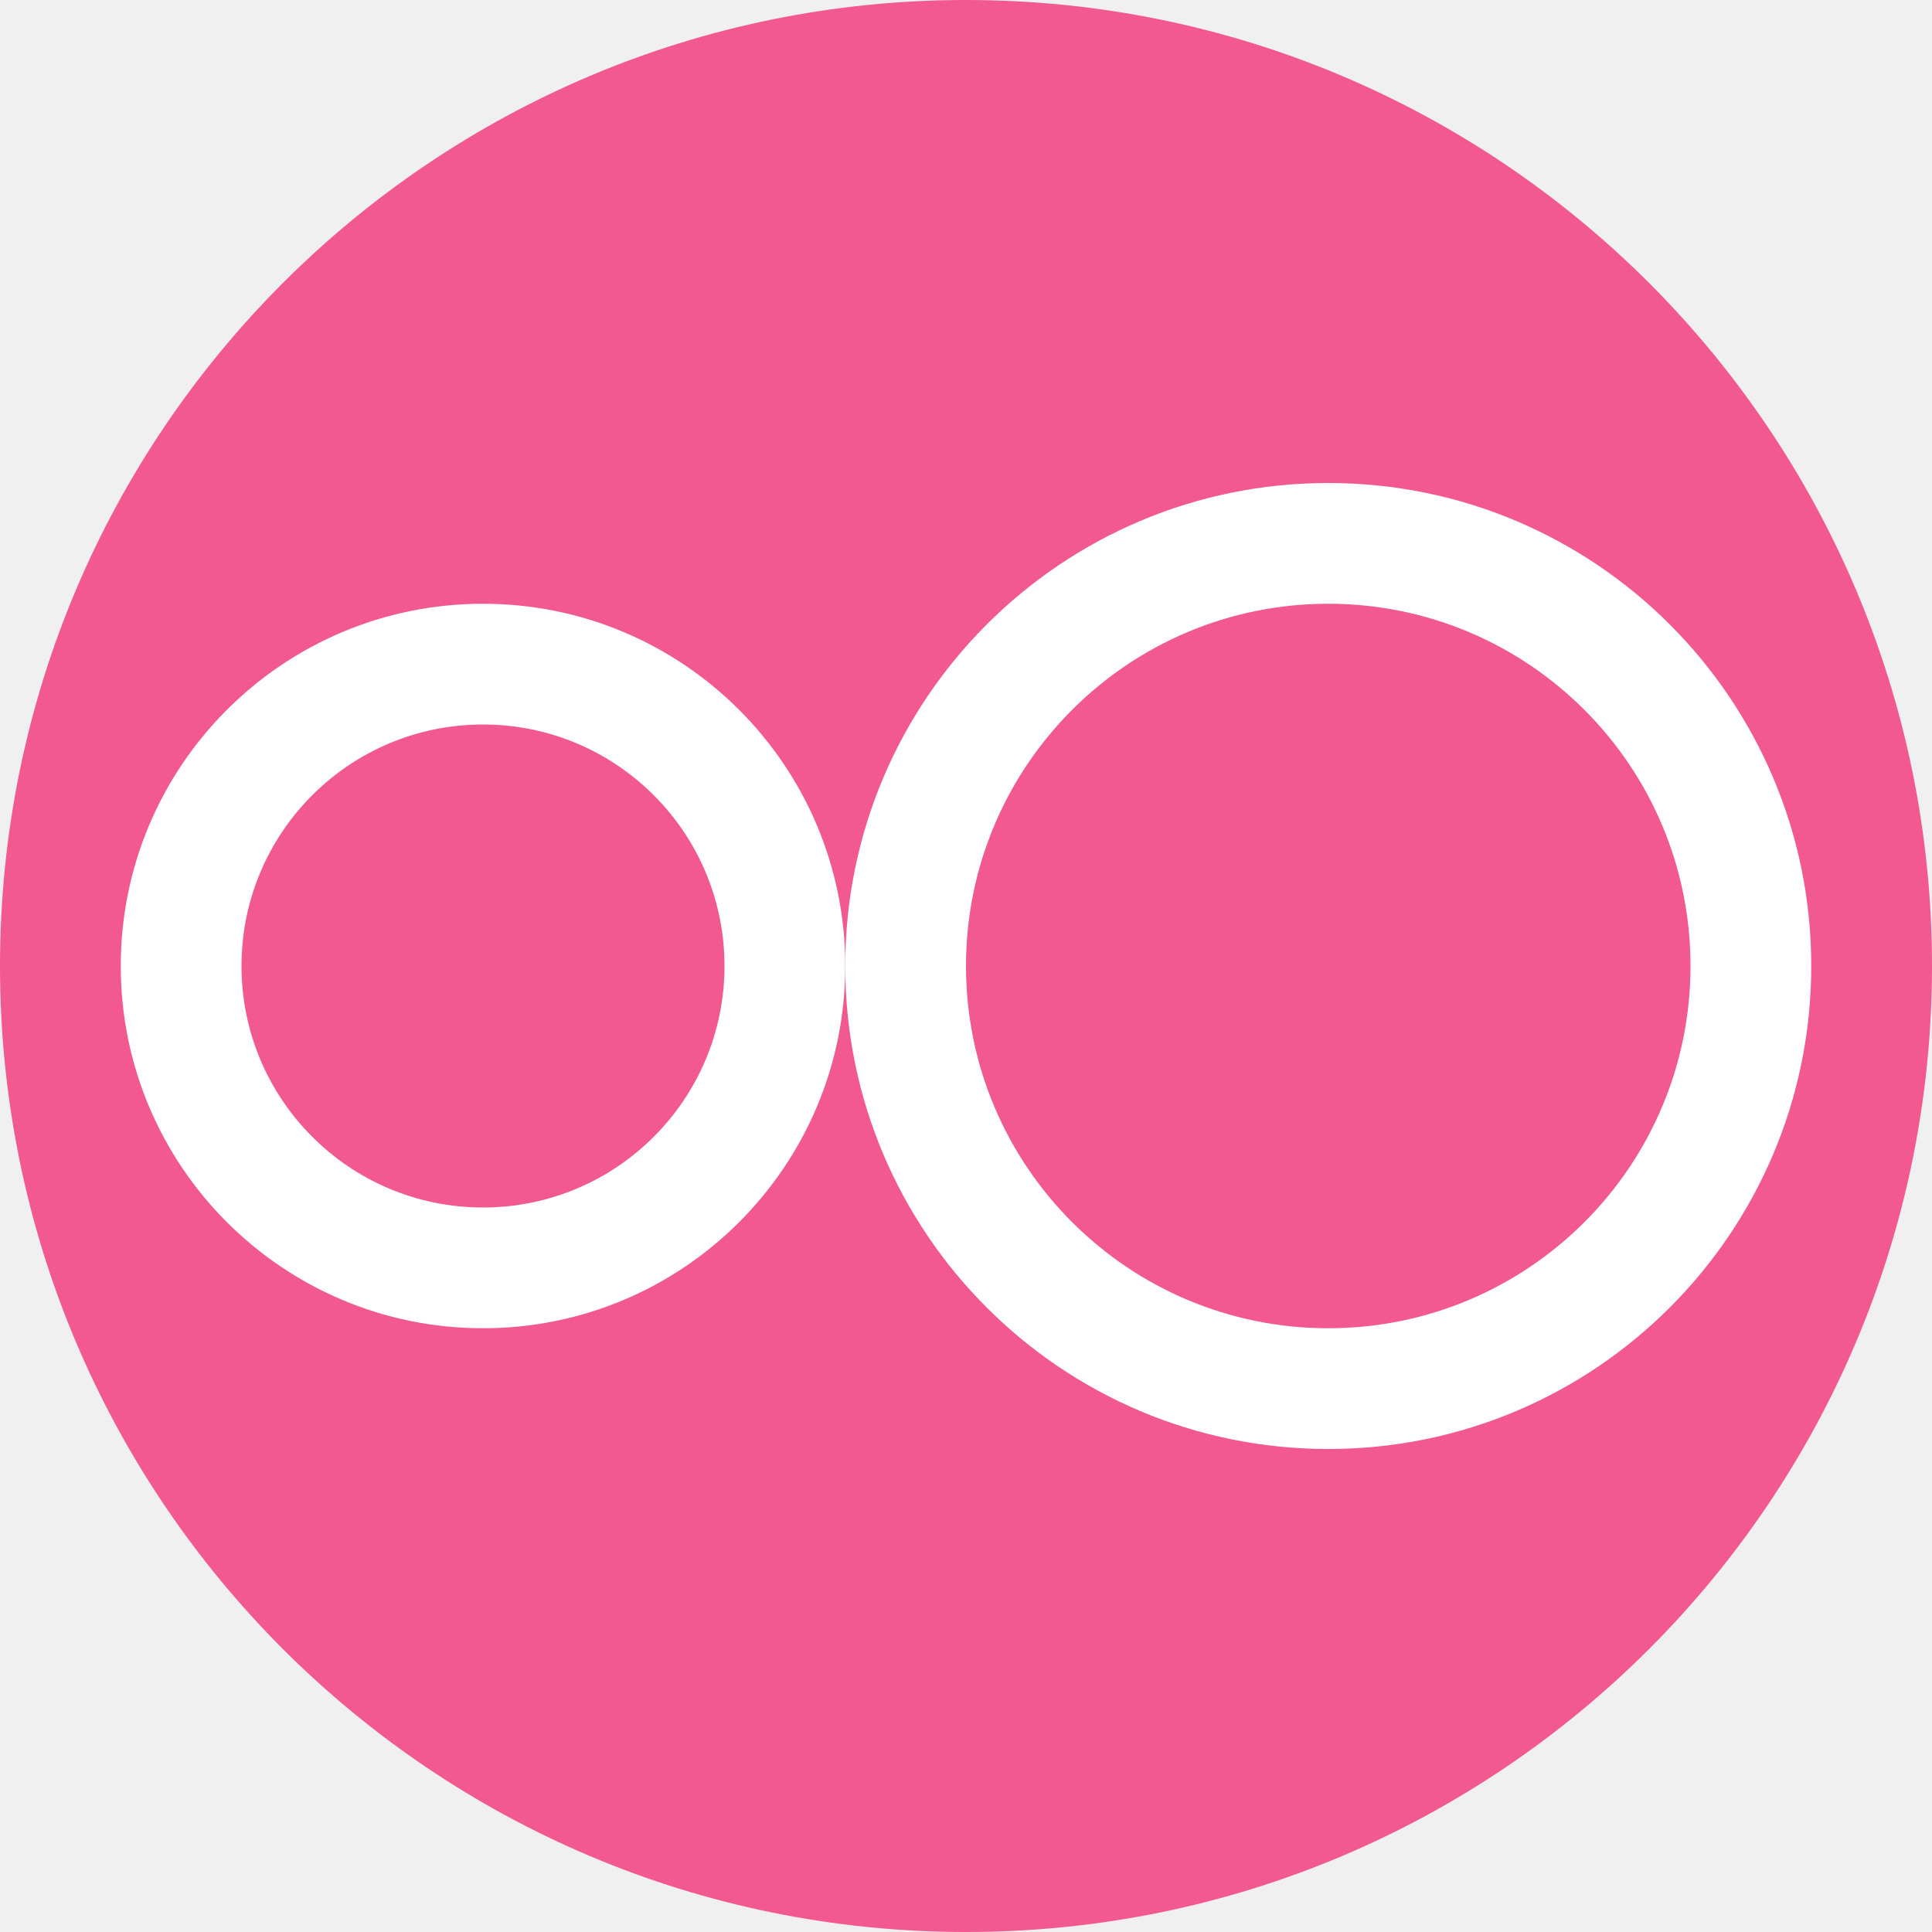
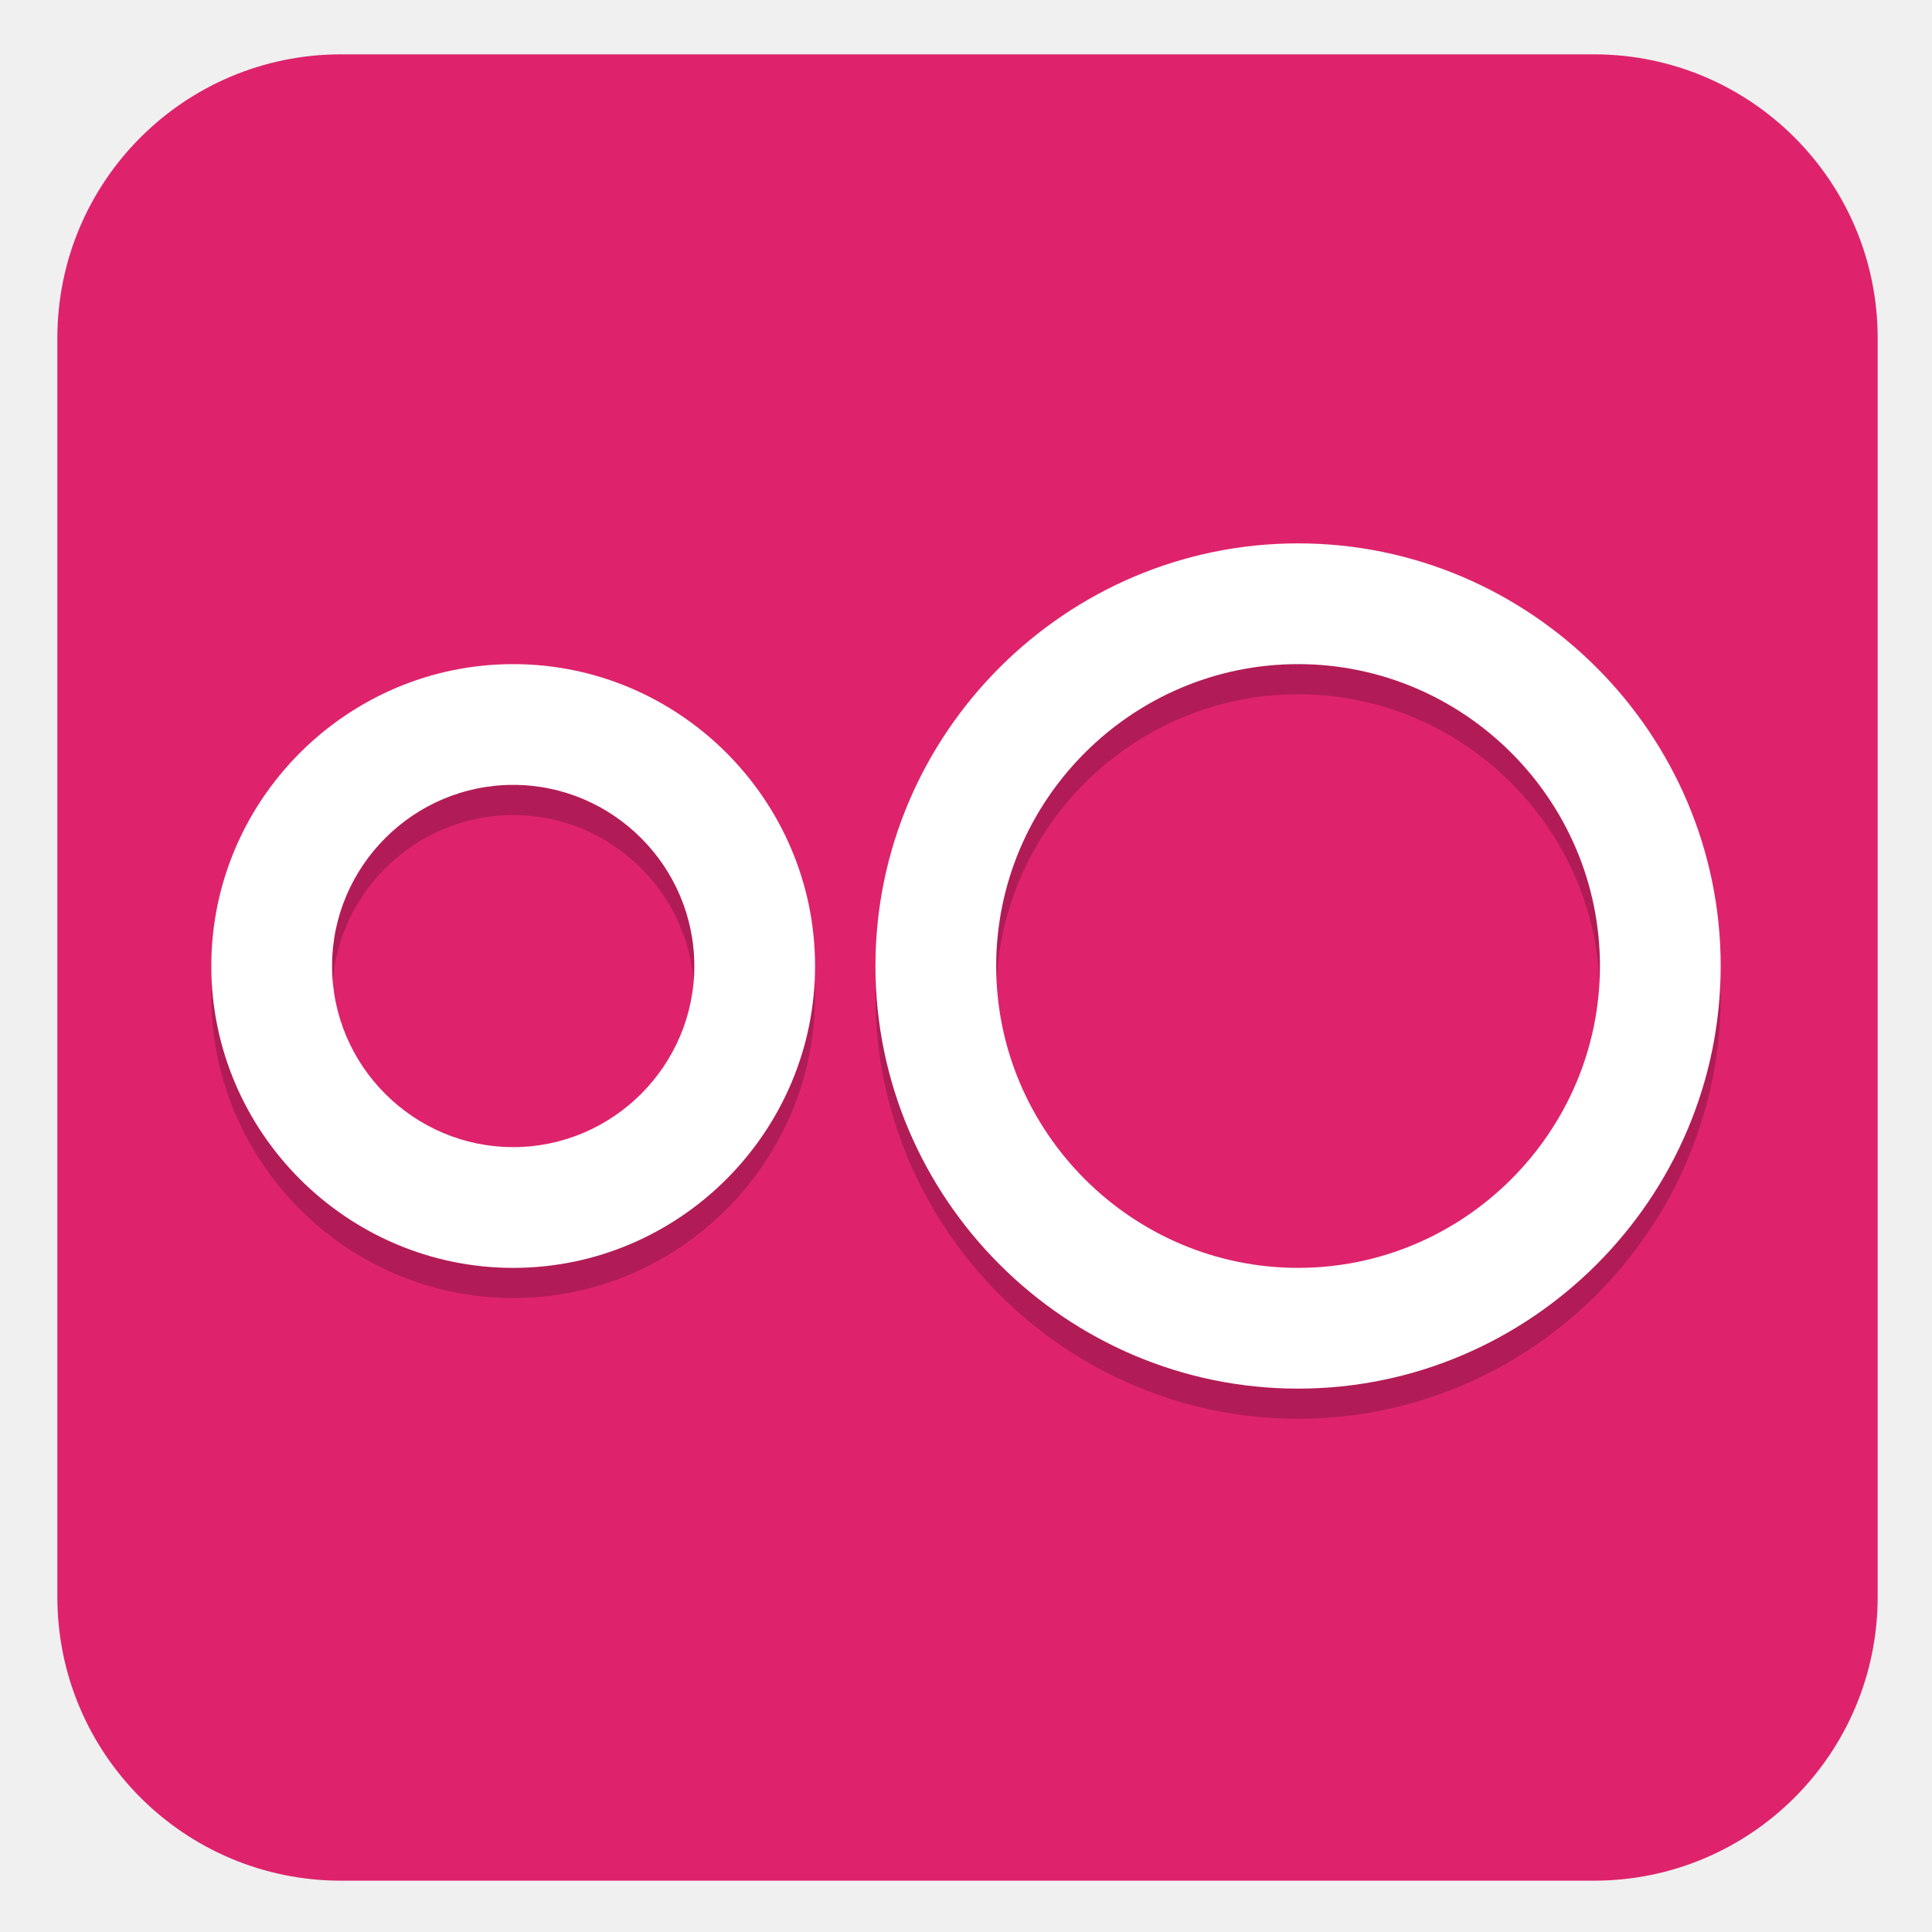
- <svg xmlns="http://www.w3.org/2000/svg" width="16" height="16" version="1">
-   <rect fill="#f15990" width="16" height="16" x="0" y="0" rx="8" ry="8" />
-   <path fill="#fff" d="m11 4a4 4 0 0 0 -4 4 4 4 0 0 0 4 4 4 4 0 0 0 4 -4 4 4 0 0 0 -4 -4zm0 1a3 3 0 0 1 3 3 3 3 0 0 1 -3 3 3 3 0 0 1 -3 -3 3 3 0 0 1 3 -3z" />
-   <path fill="#fff" d="m4 5a3 3 0 0 0 -3 3 3 3 0 0 0 3 3 3 3 0 0 0 3 -3 3 3 0 0 0 -3 -3zm0 1a2 2 0 0 1 2 2 2 2 0 0 1 -2 2 2 2 0 0 1 -2 -2 2 2 0 0 1 2 -2z" />
+ <svg xmlns="http://www.w3.org/2000/svg" id="_图层_1" data-name="图层_1" version="1.1" viewBox="0 0 64 64" width="16" height="16">
+   <defs>
+     <style>
+       .st0, .st1, .st2 {
+         isolation: isolate;
+       }
+ 
+       .st0, .st1, .st3 {
+         display: none;
+       }
+ 
+       .st0, .st2 {
+         opacity: .2;
+       }
+ 
+       .st1 {
+         opacity: .1;
+       }
+ 
+       .st1, .st4 {
+         fill: #fff;
+       }
+ 
+       .st5 {
+         fill: #de236c;
+       }
+ 
+       .st3 {
+         fill: #f15990;
+       }
+     </style>
+   </defs>
+   <rect class="st5" x="1.9" y="1.8" width="60.3" height="60.5" rx="9.4" ry="9.4" />
+   <path class="st0" d="M4.1,32c0,.3,0,.7,0,1,0,15.5,12.5,28,28,28s28-12.5,28-28,0-.7,0-1c-.5,15-12.8,27-27.9,27S4.6,47,4,32h0Z" />
+   <path class="st3" d="M60,32h0c0-15.5-12.5-28-28-28h0c-15.5,0-28,12.5-28,28h0c0,15.5,12.5,28,28,28h0c15.5,0,28-12.5,28-28Z" />
+   <path class="st1" d="M32,4c-15.5,0-28,12.5-28,28s0,.2,0,.3c.4-15.2,12.7-27.3,28-27.3s27.6,12.1,28,27.3c0-.1,0-.2,0-.3,0-15.5-12.5-28-28-28Z" />
+   <path class="st2" d="M43,19c-7.7,0-14,6.3-14,14h0c0,7.7,6.3,14,14,14s14-6.3,14-14h0c0-7.7-6.3-14-14-14ZM17,23c-5.5,0-10,4.5-10,10h0c0,5.5,4.5,10,10,10s10-4.5,10-10-4.5-10-10-10ZM43,23c5.5,0,10,4.5,10,10s-4.5,10-10,10-10-4.5-10-10,4.5-10,10-10ZM17,27c3.3,0,6,2.7,6,6,0,3.3-2.7,6-6,6s-6-2.7-6-6c0-3.3,2.7-6,6-6Z" />
+   <path class="st4" d="M43,18c-7.7,0-14,6.3-14,14h0c0,7.7,6.3,14,14,14s14-6.3,14-14h0c0-7.7-6.3-14-14-14ZM17,22c-5.5,0-10,4.5-10,10,0,5.5,4.5,10,10,10s10-4.5,10-10-4.5-10-10-10ZM43,22c5.5,0,10,4.5,10,10s-4.5,10-10,10-10-4.5-10-10,4.5-10,10-10ZM17,26c3.3,0,6,2.7,6,6,0,3.3-2.7,6-6,6s-6-2.7-6-6c0-3.3,2.7-6,6-6Z" />
</svg>
